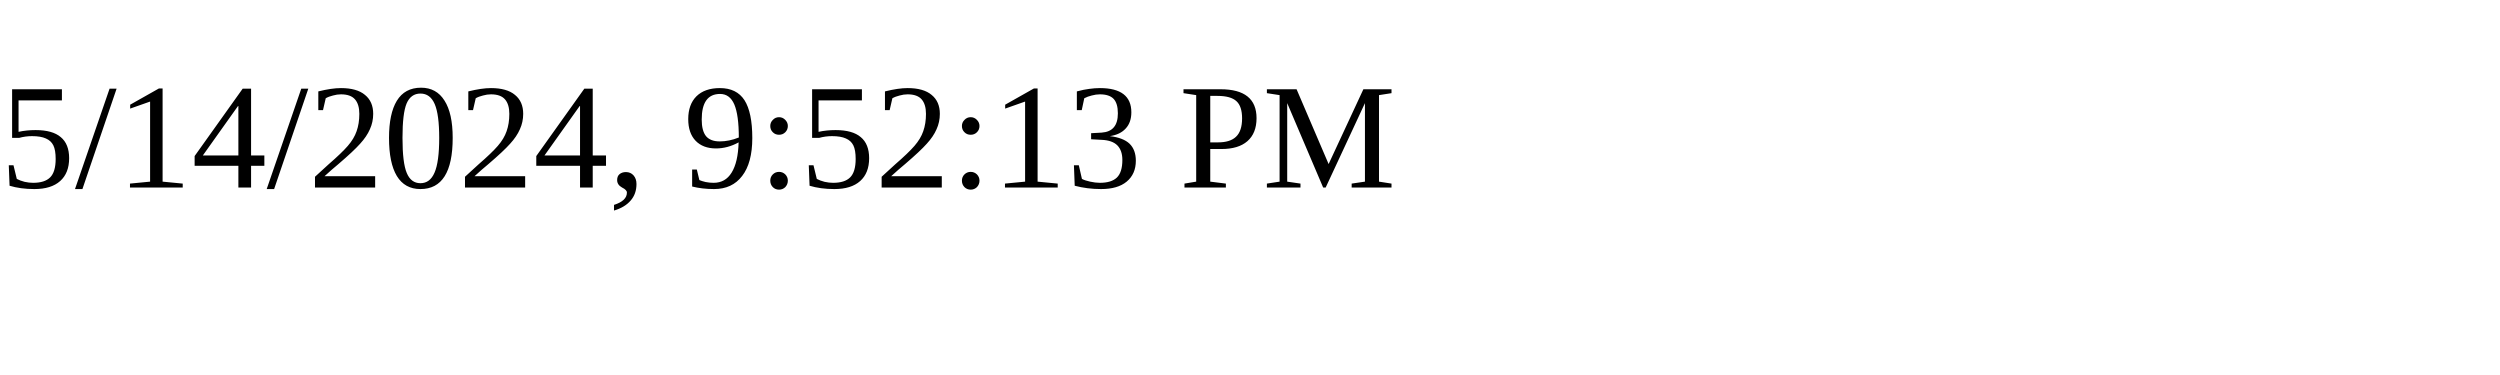
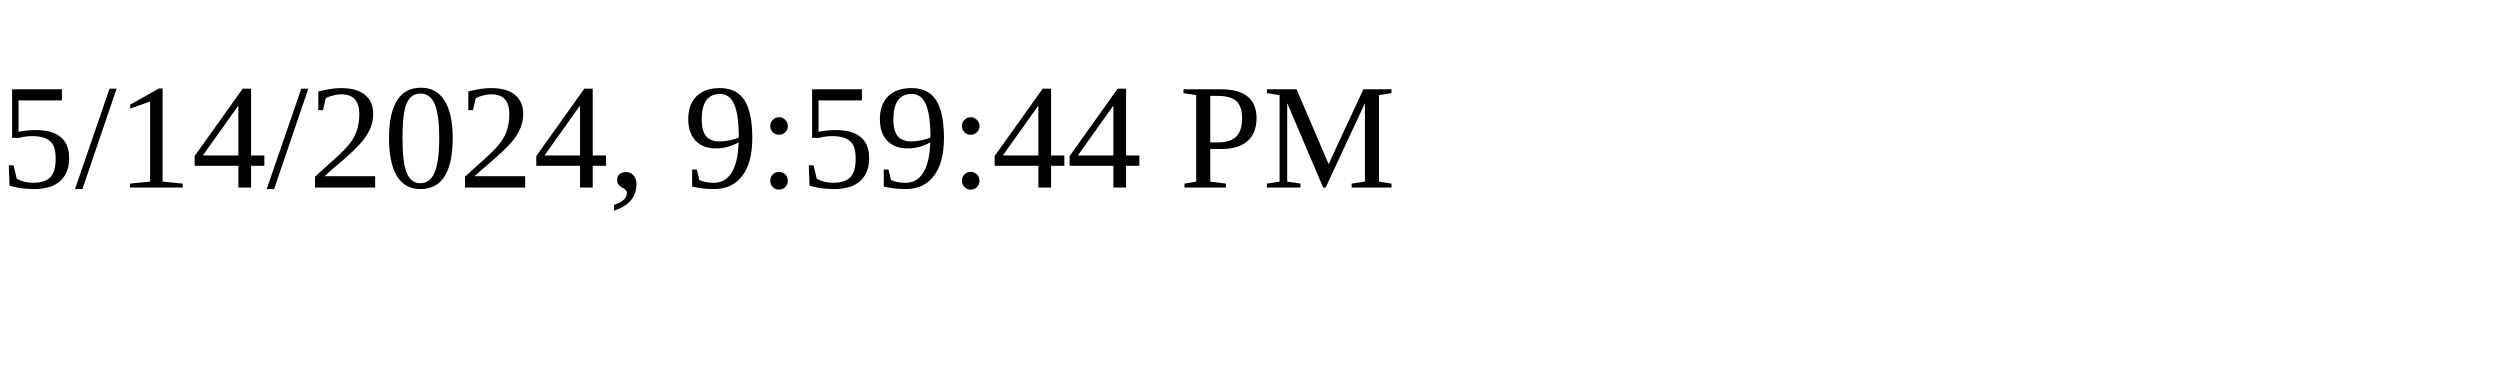
<svg xmlns="http://www.w3.org/2000/svg" height="30" width="200">
-   <text x="0" y="15">5/14/2024, 9:52:13 PM</text>
+   <text x="0" y="15">5/14/2024, 9:59:44 PM</text>
</svg>
